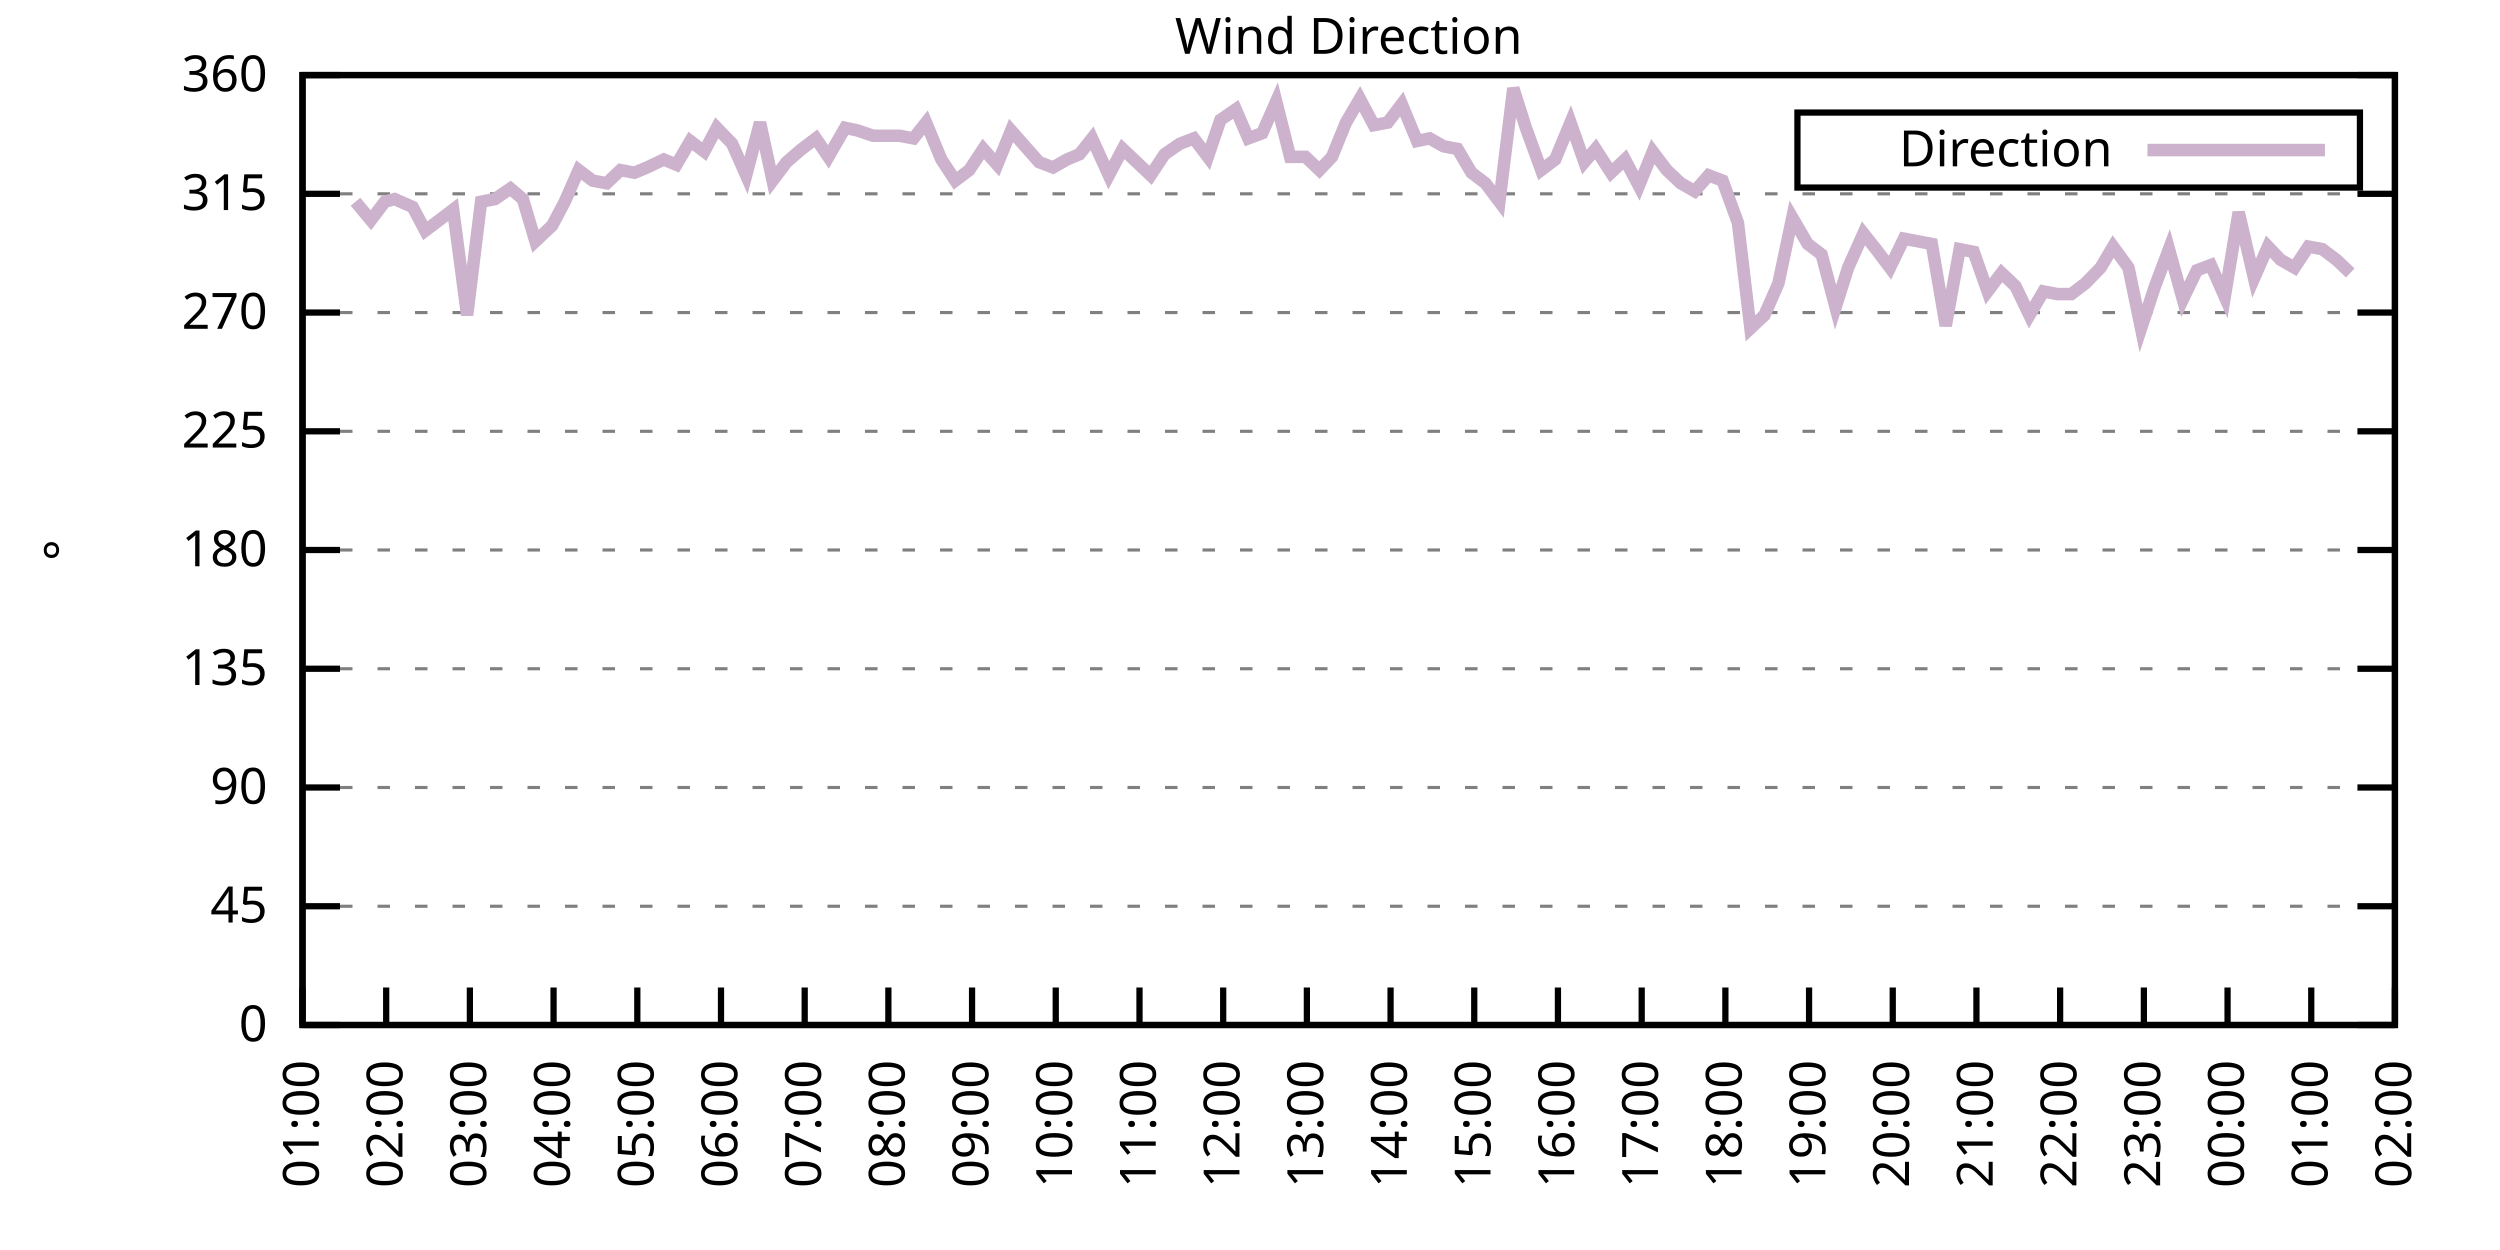
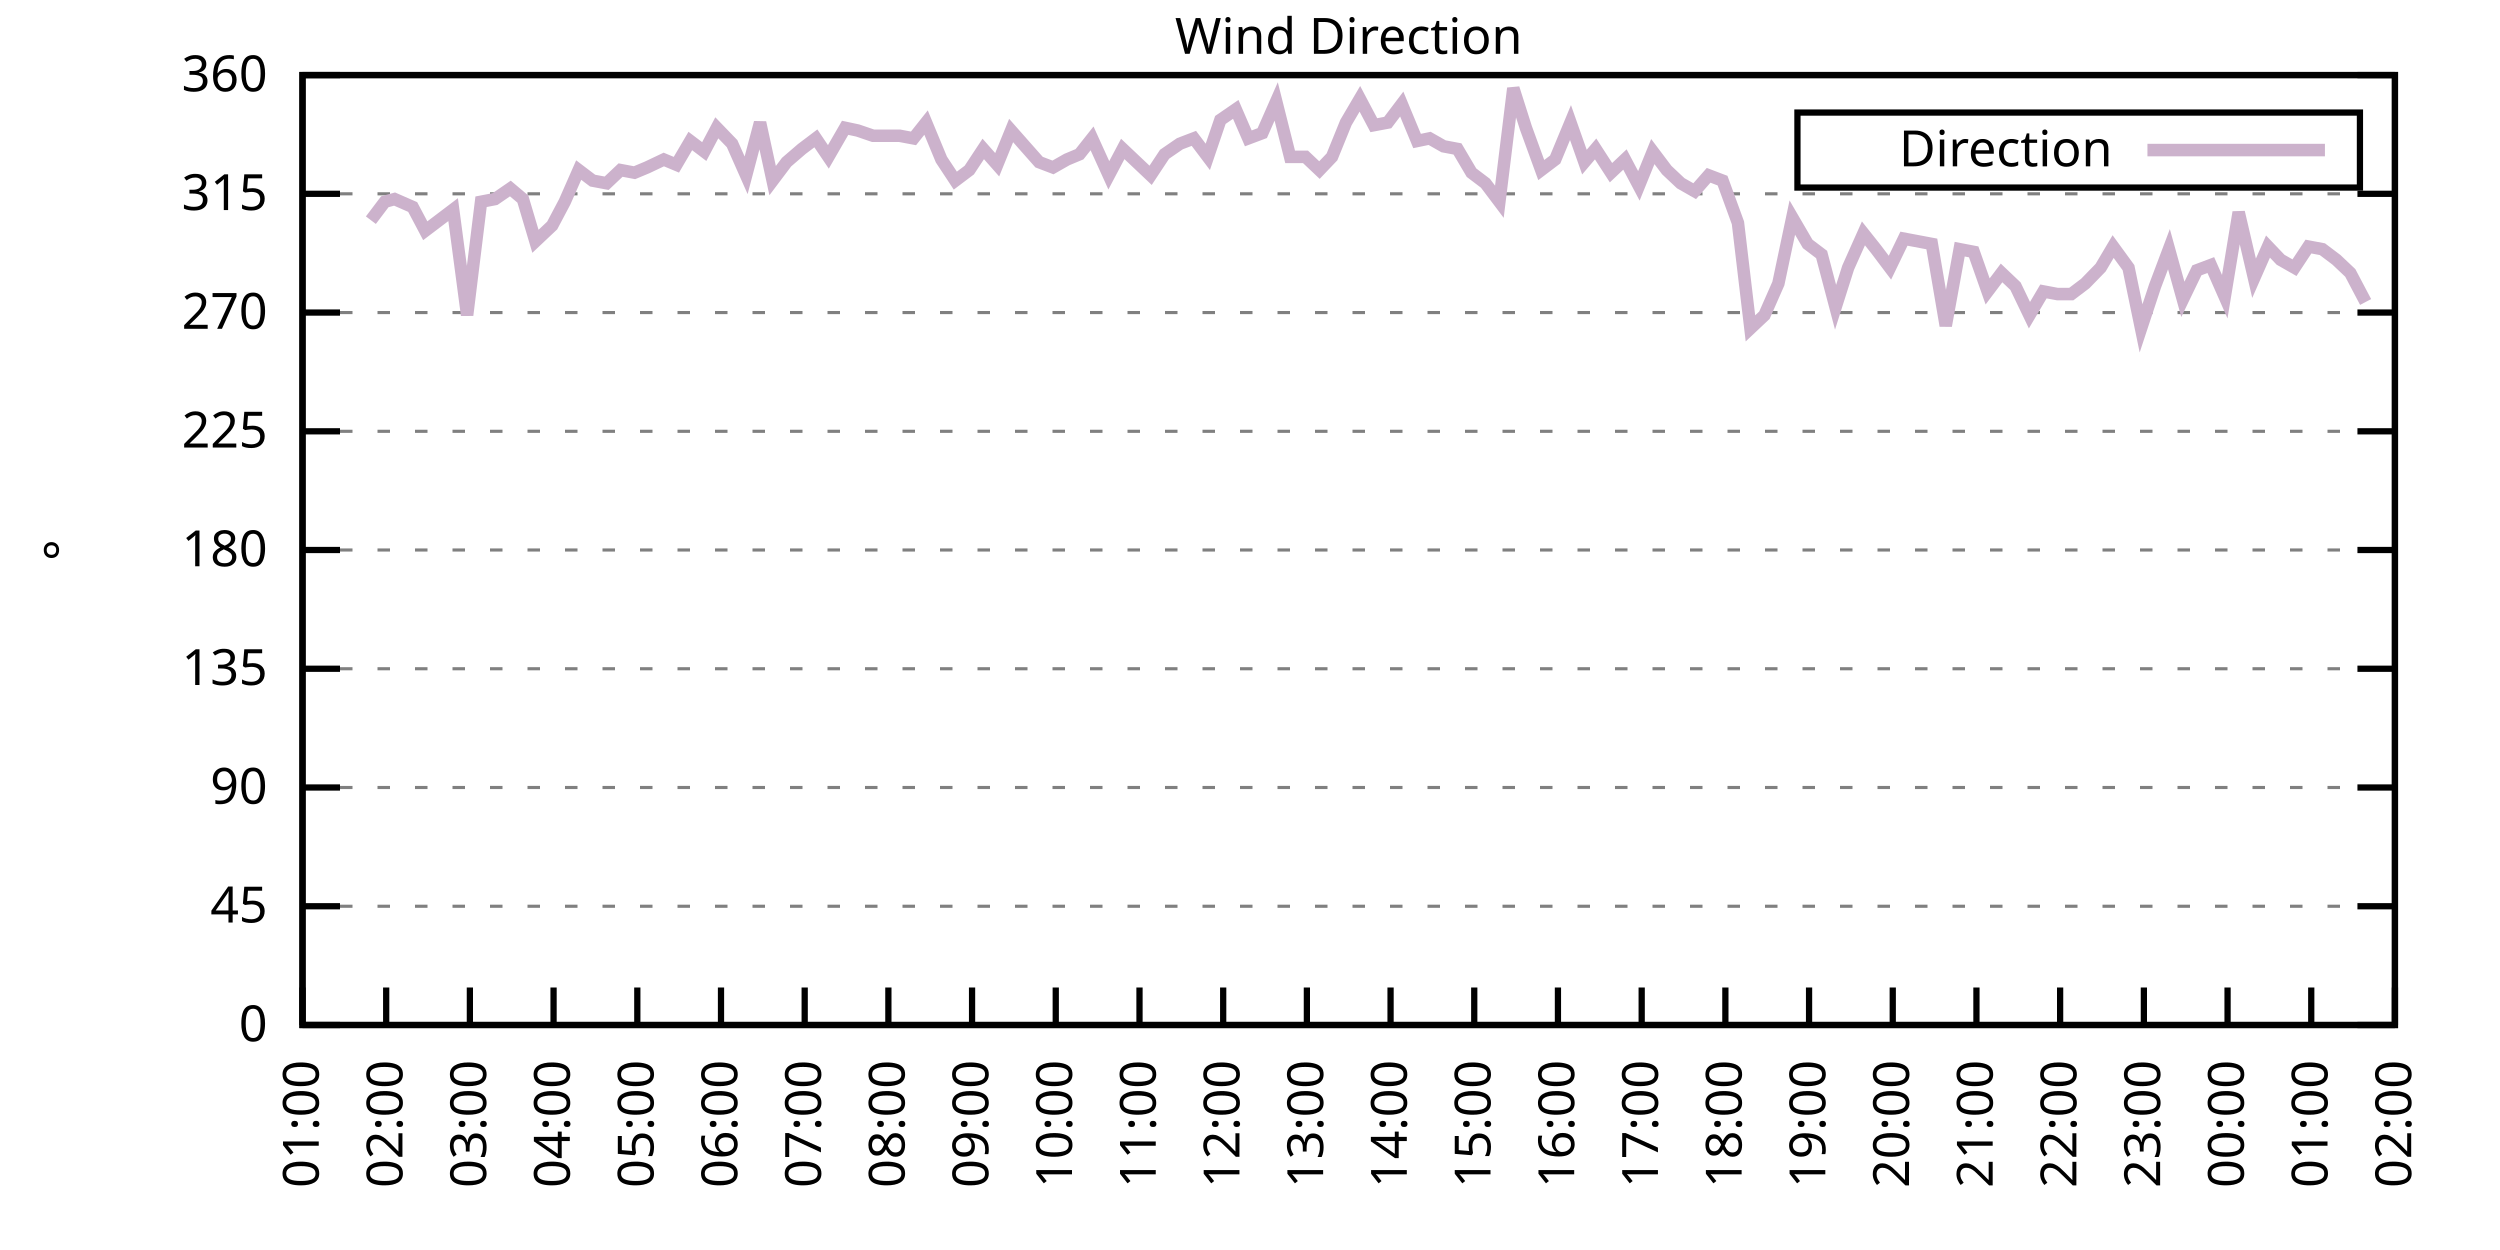
<svg xmlns="http://www.w3.org/2000/svg" xmlns:xlink="http://www.w3.org/1999/xlink" width="400" height="200" viewBox="0 0 400 200">
  <g id="gnuplot_canvas">
    <rect x="0" y="0" width="400" height="200" fill="none" />
    <defs>
      <circle id="gpDot" r="0.5" stroke-width="0.5" stroke="currentColor" />
      <path id="gpPt0" stroke-width="0.333" stroke="currentColor" d="M-1,0 h2 M0,-1 v2" />
      <path id="gpPt1" stroke-width="0.333" stroke="currentColor" d="M-1,-1 L1,1 M1,-1 L-1,1" />
      <path id="gpPt2" stroke-width="0.333" stroke="currentColor" d="M-1,0 L1,0 M0,-1 L0,1 M-1,-1 L1,1 M-1,1 L1,-1" />
      <rect id="gpPt3" stroke-width="0.333" stroke="currentColor" x="-1" y="-1" width="2" height="2" />
      <rect id="gpPt4" stroke-width="0.333" stroke="currentColor" fill="currentColor" x="-1" y="-1" width="2" height="2" />
      <circle id="gpPt5" stroke-width="0.333" stroke="currentColor" cx="0" cy="0" r="1" />
      <use xlink:href="#gpPt5" id="gpPt6" fill="currentColor" stroke="none" />
      <path id="gpPt7" stroke-width="0.333" stroke="currentColor" d="M0,-1.33 L-1.33,0.67 L1.33,0.67 z" />
      <use xlink:href="#gpPt7" id="gpPt8" fill="currentColor" stroke="none" />
      <use xlink:href="#gpPt7" id="gpPt9" stroke="currentColor" transform="rotate(180)" />
      <use xlink:href="#gpPt9" id="gpPt10" fill="currentColor" stroke="none" />
      <use xlink:href="#gpPt3" id="gpPt11" stroke="currentColor" transform="rotate(45)" />
      <use xlink:href="#gpPt11" id="gpPt12" fill="currentColor" stroke="none" />
      <path id="gpPt13" stroke-width="0.333" stroke="currentColor" d="M0,1.330 L1.265,0.411 L0.782,-1.067 L-0.782,-1.076 L-1.265,0.411 z" />
      <use xlink:href="#gpPt13" id="gpPt14" fill="currentColor" stroke="none" />
      <filter id="textbox" filterUnits="objectBoundingBox" x="0" y="0" height="1" width="1">
        <feFlood flood-color="white" flood-opacity="1" result="bgnd" />
        <feComposite in="SourceGraphic" in2="bgnd" operator="atop" />
      </filter>
      <filter id="greybox" filterUnits="objectBoundingBox" x="0" y="0" height="1" width="1">
        <feFlood flood-color="lightgrey" flood-opacity="1" result="grey" />
        <feComposite in="SourceGraphic" in2="grey" operator="atop" />
      </filter>
    </defs>
    <g fill="none" color="white" stroke="currentColor" stroke-width="1.00" stroke-linecap="butt" stroke-linejoin="miter">
</g>
    <g fill="none" color="black" stroke="currentColor" stroke-width="1.00" stroke-linecap="butt" stroke-linejoin="miter">
      <g stroke="none" shape-rendering="crispEdges">
        <polygon fill="rgb(255, 255, 255)" points="48.40,164.00 383.18,164.00 383.18,12.02 48.40,12.02 " />
      </g>
    </g>
    <g fill="none" color="black" stroke="currentColor" stroke-width="1.00" stroke-linecap="butt" stroke-linejoin="miter">
</g>
    <g fill="none" color="black" stroke="black" stroke-width="0.50" stroke-linecap="butt" stroke-linejoin="miter">
</g>
    <g fill="none" color="gray" stroke="currentColor" stroke-width="0.50" stroke-linecap="butt" stroke-linejoin="miter">
      <path stroke="gray" stroke-dasharray="2,4" class="gridline" d="M48.40,164.00 L383.19,164.00  " />
    </g>
    <g fill="none" color="gray" stroke="gray" stroke-width="1.00" stroke-linecap="butt" stroke-linejoin="miter">
</g>
    <g fill="none" color="black" stroke="currentColor" stroke-width="1.00" stroke-linecap="butt" stroke-linejoin="miter">
      <path stroke="black" d="M48.40,164.00 L54.40,164.00 M383.19,164.00 L377.19,164.00  " />
      <g transform="translate(42.80,166.60)" stroke="none" fill="black" font-family="Sans" font-size="8.00" text-anchor="end">
        <text>
          <tspan font-family="Sans"> 0</tspan>
        </text>
      </g>
    </g>
    <g fill="none" color="black" stroke="currentColor" stroke-width="1.00" stroke-linecap="butt" stroke-linejoin="miter">
</g>
    <g fill="none" color="black" stroke="black" stroke-width="0.50" stroke-linecap="butt" stroke-linejoin="miter">
</g>
    <g fill="none" color="gray" stroke="currentColor" stroke-width="0.50" stroke-linecap="butt" stroke-linejoin="miter">
      <path stroke="gray" stroke-dasharray="2,4" class="gridline" d="M48.40,145.00 L383.19,145.00  " />
    </g>
    <g fill="none" color="gray" stroke="gray" stroke-width="1.00" stroke-linecap="butt" stroke-linejoin="miter">
</g>
    <g fill="none" color="black" stroke="currentColor" stroke-width="1.00" stroke-linecap="butt" stroke-linejoin="miter">
      <path stroke="black" d="M48.40,145.00 L54.40,145.00 M383.19,145.00 L377.19,145.00  " />
      <g transform="translate(42.80,147.60)" stroke="none" fill="black" font-family="Sans" font-size="8.00" text-anchor="end">
        <text>
          <tspan font-family="Sans"> 45</tspan>
        </text>
      </g>
    </g>
    <g fill="none" color="black" stroke="currentColor" stroke-width="1.00" stroke-linecap="butt" stroke-linejoin="miter">
</g>
    <g fill="none" color="black" stroke="black" stroke-width="0.50" stroke-linecap="butt" stroke-linejoin="miter">
</g>
    <g fill="none" color="gray" stroke="currentColor" stroke-width="0.50" stroke-linecap="butt" stroke-linejoin="miter">
      <path stroke="gray" stroke-dasharray="2,4" class="gridline" d="M48.40,126.00 L383.19,126.00  " />
    </g>
    <g fill="none" color="gray" stroke="gray" stroke-width="1.00" stroke-linecap="butt" stroke-linejoin="miter">
</g>
    <g fill="none" color="black" stroke="currentColor" stroke-width="1.00" stroke-linecap="butt" stroke-linejoin="miter">
      <path stroke="black" d="M48.40,126.00 L54.40,126.00 M383.19,126.00 L377.19,126.00  " />
      <g transform="translate(42.80,128.60)" stroke="none" fill="black" font-family="Sans" font-size="8.00" text-anchor="end">
        <text>
          <tspan font-family="Sans"> 90</tspan>
        </text>
      </g>
    </g>
    <g fill="none" color="black" stroke="currentColor" stroke-width="1.00" stroke-linecap="butt" stroke-linejoin="miter">
</g>
    <g fill="none" color="black" stroke="black" stroke-width="0.50" stroke-linecap="butt" stroke-linejoin="miter">
</g>
    <g fill="none" color="gray" stroke="currentColor" stroke-width="0.50" stroke-linecap="butt" stroke-linejoin="miter">
      <path stroke="gray" stroke-dasharray="2,4" class="gridline" d="M48.40,107.00 L383.19,107.00  " />
    </g>
    <g fill="none" color="gray" stroke="gray" stroke-width="1.00" stroke-linecap="butt" stroke-linejoin="miter">
</g>
    <g fill="none" color="black" stroke="currentColor" stroke-width="1.00" stroke-linecap="butt" stroke-linejoin="miter">
      <path stroke="black" d="M48.40,107.00 L54.40,107.00 M383.19,107.00 L377.19,107.00  " />
      <g transform="translate(42.80,109.60)" stroke="none" fill="black" font-family="Sans" font-size="8.00" text-anchor="end">
        <text>
          <tspan font-family="Sans"> 135</tspan>
        </text>
      </g>
    </g>
    <g fill="none" color="black" stroke="currentColor" stroke-width="1.00" stroke-linecap="butt" stroke-linejoin="miter">
</g>
    <g fill="none" color="black" stroke="black" stroke-width="0.50" stroke-linecap="butt" stroke-linejoin="miter">
</g>
    <g fill="none" color="gray" stroke="currentColor" stroke-width="0.50" stroke-linecap="butt" stroke-linejoin="miter">
      <path stroke="gray" stroke-dasharray="2,4" class="gridline" d="M48.40,88.00 L383.19,88.00  " />
    </g>
    <g fill="none" color="gray" stroke="gray" stroke-width="1.00" stroke-linecap="butt" stroke-linejoin="miter">
</g>
    <g fill="none" color="black" stroke="currentColor" stroke-width="1.00" stroke-linecap="butt" stroke-linejoin="miter">
      <path stroke="black" d="M48.40,88.00 L54.40,88.00 M383.19,88.00 L377.19,88.00  " />
      <g transform="translate(42.80,90.60)" stroke="none" fill="black" font-family="Sans" font-size="8.00" text-anchor="end">
        <text>
          <tspan font-family="Sans"> 180</tspan>
        </text>
      </g>
    </g>
    <g fill="none" color="black" stroke="currentColor" stroke-width="1.00" stroke-linecap="butt" stroke-linejoin="miter">
</g>
    <g fill="none" color="black" stroke="black" stroke-width="0.50" stroke-linecap="butt" stroke-linejoin="miter">
</g>
    <g fill="none" color="gray" stroke="currentColor" stroke-width="0.50" stroke-linecap="butt" stroke-linejoin="miter">
      <path stroke="gray" stroke-dasharray="2,4" class="gridline" d="M48.40,69.01 L383.19,69.01  " />
    </g>
    <g fill="none" color="gray" stroke="gray" stroke-width="1.00" stroke-linecap="butt" stroke-linejoin="miter">
</g>
    <g fill="none" color="black" stroke="currentColor" stroke-width="1.00" stroke-linecap="butt" stroke-linejoin="miter">
      <path stroke="black" d="M48.40,69.01 L54.40,69.01 M383.19,69.01 L377.19,69.01  " />
      <g transform="translate(42.80,71.61)" stroke="none" fill="black" font-family="Sans" font-size="8.00" text-anchor="end">
        <text>
          <tspan font-family="Sans"> 225</tspan>
        </text>
      </g>
    </g>
    <g fill="none" color="black" stroke="currentColor" stroke-width="1.00" stroke-linecap="butt" stroke-linejoin="miter">
</g>
    <g fill="none" color="black" stroke="black" stroke-width="0.50" stroke-linecap="butt" stroke-linejoin="miter">
</g>
    <g fill="none" color="gray" stroke="currentColor" stroke-width="0.50" stroke-linecap="butt" stroke-linejoin="miter">
      <path stroke="gray" stroke-dasharray="2,4" class="gridline" d="M48.40,50.01 L383.19,50.01  " />
    </g>
    <g fill="none" color="gray" stroke="gray" stroke-width="1.00" stroke-linecap="butt" stroke-linejoin="miter">
</g>
    <g fill="none" color="black" stroke="currentColor" stroke-width="1.00" stroke-linecap="butt" stroke-linejoin="miter">
      <path stroke="black" d="M48.40,50.01 L54.40,50.01 M383.19,50.01 L377.19,50.01  " />
      <g transform="translate(42.80,52.61)" stroke="none" fill="black" font-family="Sans" font-size="8.00" text-anchor="end">
        <text>
          <tspan font-family="Sans"> 270</tspan>
        </text>
      </g>
    </g>
    <g fill="none" color="black" stroke="currentColor" stroke-width="1.00" stroke-linecap="butt" stroke-linejoin="miter">
</g>
    <g fill="none" color="black" stroke="black" stroke-width="0.50" stroke-linecap="butt" stroke-linejoin="miter">
</g>
    <g fill="none" color="gray" stroke="currentColor" stroke-width="0.50" stroke-linecap="butt" stroke-linejoin="miter">
      <path stroke="gray" stroke-dasharray="2,4" class="gridline" d="M48.40,31.01 L383.19,31.01  " />
    </g>
    <g fill="none" color="gray" stroke="gray" stroke-width="1.00" stroke-linecap="butt" stroke-linejoin="miter">
</g>
    <g fill="none" color="black" stroke="currentColor" stroke-width="1.00" stroke-linecap="butt" stroke-linejoin="miter">
      <path stroke="black" d="M48.40,31.01 L54.40,31.01 M383.19,31.01 L377.19,31.01  " />
      <g transform="translate(42.80,33.61)" stroke="none" fill="black" font-family="Sans" font-size="8.00" text-anchor="end">
        <text>
          <tspan font-family="Sans"> 315</tspan>
        </text>
      </g>
    </g>
    <g fill="none" color="black" stroke="currentColor" stroke-width="1.00" stroke-linecap="butt" stroke-linejoin="miter">
</g>
    <g fill="none" color="black" stroke="black" stroke-width="0.50" stroke-linecap="butt" stroke-linejoin="miter">
</g>
    <g fill="none" color="gray" stroke="currentColor" stroke-width="0.50" stroke-linecap="butt" stroke-linejoin="miter">
      <path stroke="gray" stroke-dasharray="2,4" class="gridline" d="M48.40,12.01 L383.19,12.01  " />
    </g>
    <g fill="none" color="gray" stroke="gray" stroke-width="1.00" stroke-linecap="butt" stroke-linejoin="miter">
</g>
    <g fill="none" color="black" stroke="currentColor" stroke-width="1.00" stroke-linecap="butt" stroke-linejoin="miter">
      <path stroke="black" d="M48.40,12.01 L54.40,12.01 M383.19,12.01 L377.19,12.01  " />
      <g transform="translate(42.80,14.61)" stroke="none" fill="black" font-family="Sans" font-size="8.00" text-anchor="end">
        <text>
          <tspan font-family="Sans"> 360</tspan>
        </text>
      </g>
    </g>
    <g fill="none" color="black" stroke="currentColor" stroke-width="1.00" stroke-linecap="butt" stroke-linejoin="miter">
      <path stroke="black" d="M48.40,164.00 L48.40,158.00  " />
      <g transform="translate(51.00,169.60) rotate(270.00)" stroke="none" fill="black" font-family="Sans" font-size="8.00" text-anchor="end">
        <text>
          <tspan font-family="Sans">01:00</tspan>
        </text>
      </g>
    </g>
    <g fill="none" color="black" stroke="currentColor" stroke-width="1.00" stroke-linecap="butt" stroke-linejoin="miter">
      <path stroke="black" d="M61.79,164.00 L61.79,158.00  " />
      <g transform="translate(64.39,169.60) rotate(270.00)" stroke="none" fill="black" font-family="Sans" font-size="8.00" text-anchor="end">
        <text>
          <tspan font-family="Sans">02:00</tspan>
        </text>
      </g>
    </g>
    <g fill="none" color="black" stroke="currentColor" stroke-width="1.00" stroke-linecap="butt" stroke-linejoin="miter">
      <path stroke="black" d="M75.18,164.00 L75.18,158.00  " />
      <g transform="translate(77.78,169.60) rotate(270.00)" stroke="none" fill="black" font-family="Sans" font-size="8.00" text-anchor="end">
        <text>
          <tspan font-family="Sans">03:00</tspan>
        </text>
      </g>
    </g>
    <g fill="none" color="black" stroke="currentColor" stroke-width="1.00" stroke-linecap="butt" stroke-linejoin="miter">
      <path stroke="black" d="M88.57,164.00 L88.57,158.00  " />
      <g transform="translate(91.17,169.60) rotate(270.00)" stroke="none" fill="black" font-family="Sans" font-size="8.00" text-anchor="end">
        <text>
          <tspan font-family="Sans">04:00</tspan>
        </text>
      </g>
    </g>
    <g fill="none" color="black" stroke="currentColor" stroke-width="1.00" stroke-linecap="butt" stroke-linejoin="miter">
      <path stroke="black" d="M101.97,164.00 L101.97,158.00  " />
      <g transform="translate(104.57,169.60) rotate(270.00)" stroke="none" fill="black" font-family="Sans" font-size="8.00" text-anchor="end">
        <text>
          <tspan font-family="Sans">05:00</tspan>
        </text>
      </g>
    </g>
    <g fill="none" color="black" stroke="currentColor" stroke-width="1.00" stroke-linecap="butt" stroke-linejoin="miter">
      <path stroke="black" d="M115.36,164.00 L115.36,158.00  " />
      <g transform="translate(117.96,169.60) rotate(270.00)" stroke="none" fill="black" font-family="Sans" font-size="8.00" text-anchor="end">
        <text>
          <tspan font-family="Sans">06:00</tspan>
        </text>
      </g>
    </g>
    <g fill="none" color="black" stroke="currentColor" stroke-width="1.00" stroke-linecap="butt" stroke-linejoin="miter">
      <path stroke="black" d="M128.75,164.00 L128.75,158.00  " />
      <g transform="translate(131.35,169.60) rotate(270.00)" stroke="none" fill="black" font-family="Sans" font-size="8.00" text-anchor="end">
        <text>
          <tspan font-family="Sans">07:00</tspan>
        </text>
      </g>
    </g>
    <g fill="none" color="black" stroke="currentColor" stroke-width="1.00" stroke-linecap="butt" stroke-linejoin="miter">
      <path stroke="black" d="M142.14,164.00 L142.14,158.00  " />
      <g transform="translate(144.74,169.60) rotate(270.00)" stroke="none" fill="black" font-family="Sans" font-size="8.00" text-anchor="end">
        <text>
          <tspan font-family="Sans">08:00</tspan>
        </text>
      </g>
    </g>
    <g fill="none" color="black" stroke="currentColor" stroke-width="1.00" stroke-linecap="butt" stroke-linejoin="miter">
      <path stroke="black" d="M155.53,164.00 L155.53,158.00  " />
      <g transform="translate(158.13,169.60) rotate(270.00)" stroke="none" fill="black" font-family="Sans" font-size="8.00" text-anchor="end">
        <text>
          <tspan font-family="Sans">09:00</tspan>
        </text>
      </g>
    </g>
    <g fill="none" color="black" stroke="currentColor" stroke-width="1.00" stroke-linecap="butt" stroke-linejoin="miter">
      <path stroke="black" d="M168.92,164.00 L168.92,158.00  " />
      <g transform="translate(171.52,169.60) rotate(270.00)" stroke="none" fill="black" font-family="Sans" font-size="8.00" text-anchor="end">
        <text>
          <tspan font-family="Sans">10:00</tspan>
        </text>
      </g>
    </g>
    <g fill="none" color="black" stroke="currentColor" stroke-width="1.00" stroke-linecap="butt" stroke-linejoin="miter">
      <path stroke="black" d="M182.32,164.00 L182.32,158.00  " />
      <g transform="translate(184.92,169.60) rotate(270.00)" stroke="none" fill="black" font-family="Sans" font-size="8.00" text-anchor="end">
        <text>
          <tspan font-family="Sans">11:00</tspan>
        </text>
      </g>
    </g>
    <g fill="none" color="black" stroke="currentColor" stroke-width="1.00" stroke-linecap="butt" stroke-linejoin="miter">
      <path stroke="black" d="M195.71,164.00 L195.71,158.00  " />
      <g transform="translate(198.31,169.60) rotate(270.00)" stroke="none" fill="black" font-family="Sans" font-size="8.00" text-anchor="end">
        <text>
          <tspan font-family="Sans">12:00</tspan>
        </text>
      </g>
    </g>
    <g fill="none" color="black" stroke="currentColor" stroke-width="1.00" stroke-linecap="butt" stroke-linejoin="miter">
      <path stroke="black" d="M209.10,164.00 L209.10,158.00  " />
      <g transform="translate(211.70,169.60) rotate(270.00)" stroke="none" fill="black" font-family="Sans" font-size="8.00" text-anchor="end">
        <text>
          <tspan font-family="Sans">13:00</tspan>
        </text>
      </g>
    </g>
    <g fill="none" color="black" stroke="currentColor" stroke-width="1.00" stroke-linecap="butt" stroke-linejoin="miter">
      <path stroke="black" d="M222.49,164.00 L222.49,158.00  " />
      <g transform="translate(225.09,169.60) rotate(270.00)" stroke="none" fill="black" font-family="Sans" font-size="8.00" text-anchor="end">
        <text>
          <tspan font-family="Sans">14:00</tspan>
        </text>
      </g>
    </g>
    <g fill="none" color="black" stroke="currentColor" stroke-width="1.00" stroke-linecap="butt" stroke-linejoin="miter">
      <path stroke="black" d="M235.88,164.00 L235.88,158.00  " />
      <g transform="translate(238.48,169.60) rotate(270.00)" stroke="none" fill="black" font-family="Sans" font-size="8.00" text-anchor="end">
        <text>
          <tspan font-family="Sans">15:00</tspan>
        </text>
      </g>
    </g>
    <g fill="none" color="black" stroke="currentColor" stroke-width="1.00" stroke-linecap="butt" stroke-linejoin="miter">
      <path stroke="black" d="M249.27,164.00 L249.27,158.00  " />
      <g transform="translate(251.87,169.60) rotate(270.00)" stroke="none" fill="black" font-family="Sans" font-size="8.00" text-anchor="end">
        <text>
          <tspan font-family="Sans">16:00</tspan>
        </text>
      </g>
    </g>
    <g fill="none" color="black" stroke="currentColor" stroke-width="1.00" stroke-linecap="butt" stroke-linejoin="miter">
      <path stroke="black" d="M262.67,164.00 L262.67,158.00  " />
      <g transform="translate(265.27,169.60) rotate(270.00)" stroke="none" fill="black" font-family="Sans" font-size="8.00" text-anchor="end">
        <text>
          <tspan font-family="Sans">17:00</tspan>
        </text>
      </g>
    </g>
    <g fill="none" color="black" stroke="currentColor" stroke-width="1.00" stroke-linecap="butt" stroke-linejoin="miter">
      <path stroke="black" d="M276.06,164.00 L276.06,158.00  " />
      <g transform="translate(278.66,169.60) rotate(270.00)" stroke="none" fill="black" font-family="Sans" font-size="8.00" text-anchor="end">
        <text>
          <tspan font-family="Sans">18:00</tspan>
        </text>
      </g>
    </g>
    <g fill="none" color="black" stroke="currentColor" stroke-width="1.00" stroke-linecap="butt" stroke-linejoin="miter">
      <path stroke="black" d="M289.45,164.00 L289.45,158.00  " />
      <g transform="translate(292.05,169.60) rotate(270.00)" stroke="none" fill="black" font-family="Sans" font-size="8.00" text-anchor="end">
        <text>
          <tspan font-family="Sans">19:00</tspan>
        </text>
      </g>
    </g>
    <g fill="none" color="black" stroke="currentColor" stroke-width="1.00" stroke-linecap="butt" stroke-linejoin="miter">
      <path stroke="black" d="M302.84,164.00 L302.84,158.00  " />
      <g transform="translate(305.44,169.60) rotate(270.00)" stroke="none" fill="black" font-family="Sans" font-size="8.00" text-anchor="end">
        <text>
          <tspan font-family="Sans">20:00</tspan>
        </text>
      </g>
    </g>
    <g fill="none" color="black" stroke="currentColor" stroke-width="1.00" stroke-linecap="butt" stroke-linejoin="miter">
      <path stroke="black" d="M316.23,164.00 L316.23,158.00  " />
      <g transform="translate(318.83,169.60) rotate(270.00)" stroke="none" fill="black" font-family="Sans" font-size="8.00" text-anchor="end">
        <text>
          <tspan font-family="Sans">21:00</tspan>
        </text>
      </g>
    </g>
    <g fill="none" color="black" stroke="currentColor" stroke-width="1.00" stroke-linecap="butt" stroke-linejoin="miter">
      <path stroke="black" d="M329.62,164.00 L329.62,158.00  " />
      <g transform="translate(332.22,169.60) rotate(270.00)" stroke="none" fill="black" font-family="Sans" font-size="8.00" text-anchor="end">
        <text>
          <tspan font-family="Sans">22:00</tspan>
        </text>
      </g>
    </g>
    <g fill="none" color="black" stroke="currentColor" stroke-width="1.00" stroke-linecap="butt" stroke-linejoin="miter">
      <path stroke="black" d="M343.02,164.00 L343.02,158.00  " />
      <g transform="translate(345.62,169.60) rotate(270.00)" stroke="none" fill="black" font-family="Sans" font-size="8.00" text-anchor="end">
        <text>
          <tspan font-family="Sans">23:00</tspan>
        </text>
      </g>
    </g>
    <g fill="none" color="black" stroke="currentColor" stroke-width="1.00" stroke-linecap="butt" stroke-linejoin="miter">
      <path stroke="black" d="M356.41,164.00 L356.41,158.00  " />
      <g transform="translate(359.01,169.60) rotate(270.00)" stroke="none" fill="black" font-family="Sans" font-size="8.00" text-anchor="end">
        <text>
          <tspan font-family="Sans">00:00</tspan>
        </text>
      </g>
    </g>
    <g fill="none" color="black" stroke="currentColor" stroke-width="1.00" stroke-linecap="butt" stroke-linejoin="miter">
      <path stroke="black" d="M369.80,164.00 L369.80,158.00  " />
      <g transform="translate(372.40,169.60) rotate(270.00)" stroke="none" fill="black" font-family="Sans" font-size="8.00" text-anchor="end">
        <text>
          <tspan font-family="Sans">01:00</tspan>
        </text>
      </g>
    </g>
    <g fill="none" color="black" stroke="currentColor" stroke-width="1.00" stroke-linecap="butt" stroke-linejoin="miter">
      <path stroke="black" d="M383.19,164.00 L383.19,158.00  " />
      <g transform="translate(385.79,169.60) rotate(270.00)" stroke="none" fill="black" font-family="Sans" font-size="8.00" text-anchor="end">
        <text>
          <tspan font-family="Sans">02:00</tspan>
        </text>
      </g>
    </g>
    <g fill="none" color="black" stroke="currentColor" stroke-width="1.00" stroke-linecap="butt" stroke-linejoin="miter">
</g>
    <g fill="none" color="black" stroke="currentColor" stroke-width="1.00" stroke-linecap="butt" stroke-linejoin="miter">
      <path stroke="black" d="M48.40,12.01 L48.40,164.00 L383.19,164.00 L383.19,12.01 L48.40,12.01 Z  " />
    </g>
    <g fill="none" color="black" stroke="currentColor" stroke-width="1.00" stroke-linecap="butt" stroke-linejoin="miter">
</g>
    <g fill="none" color="black" stroke="currentColor" stroke-width="1.00" stroke-linecap="butt" stroke-linejoin="miter">
      <path stroke="black" d="M287.59,30.01 L287.59,18.01 L377.59,18.01 L377.59,30.01 L287.59,30.01 Z  " />
    </g>
    <g id="Wind_direction_plot_1">
      <g fill="none" color="white" stroke="black" stroke-width="2.00" stroke-linecap="butt" stroke-linejoin="miter">
</g>
      <g fill="none" color="black" stroke="currentColor" stroke-width="2.00" stroke-linecap="butt" stroke-linejoin="miter">
        <g transform="translate(337.99,26.61)" stroke="none" fill="black" font-family="Sans" font-size="8.00" text-anchor="end">
          <text>
            <tspan font-family="Sans">Direction</tspan>
          </text>
        </g>
      </g>
      <g fill="none" color="black" stroke="currentColor" stroke-width="2.00" stroke-linecap="butt" stroke-linejoin="miter">
-         <path stroke="rgb(204, 178, 204)" d="M343.59,24.01 L371.99,24.01 M56.88,32.28 L59.34,35.23 L61.57,32.28 L63.13,31.85 L66.03,33.12 L68.04,36.92   L70.27,35.23 L72.50,33.54 L74.74,50.43 L76.97,32.28 L79.20,31.85 L81.66,30.16 L83.66,31.85 L85.67,38.61   L88.35,36.08 L90.36,32.28 L92.59,27.21 L94.82,28.90 L97.06,29.32 L99.29,27.21 L101.52,27.63 L103.53,26.79   L106.21,25.52 L108.22,26.36 L110.45,22.56 L112.68,24.25 L114.69,20.45 L117.14,22.99 L119.38,28.05 L121.61,19.61   L123.62,28.90 L125.85,25.94 L128.30,23.83 L130.54,22.14 L132.54,25.10 L135.22,20.45 L137.23,20.88 L139.69,21.72   L141.69,21.72 L143.93,21.72 L146.16,22.14 L148.17,19.61 L150.62,25.52 L152.85,28.90 L155.09,27.21 L157.32,23.83   L159.55,26.36 L161.78,20.88 L164.01,23.41 L166.25,25.94 L168.48,26.79 L170.71,25.52 L172.72,24.68 L174.73,22.14   L177.41,28.05 L179.64,23.83 L184.10,28.05 L186.33,24.68 L188.79,22.99 L191.02,22.14 L193.25,25.10 L195.26,19.19   L197.72,17.50 L199.73,22.14 L201.96,21.30 L204.19,16.23 L206.42,25.10 L208.88,25.10 L211.11,27.21 L213.12,25.10   L215.35,19.61 L217.58,15.81 L219.81,20.03 L222.04,19.61 L224.28,16.65 L226.73,22.56 L228.74,22.14 L230.97,23.41   L233.20,23.83 L235.44,27.63 L237.67,29.32 L239.90,32.28 L242.13,14.12 L244.14,20.45 L246.60,27.21 L248.83,25.52   L251.28,19.61 L253.51,25.94 L255.30,23.83 L257.76,27.63 L259.99,25.52 L262.22,29.74 L264.45,24.25 L266.68,27.21   L268.92,29.32 L271.15,30.59 L273.38,28.05 L275.61,28.90 L278.07,35.65 L280.07,52.54 L282.31,50.43 L284.54,45.36   L286.77,34.81 L289.23,39.03 L291.46,40.72 L293.69,49.16 L295.70,42.83 L298.15,37.34 L300.16,39.87 L302.39,42.83   L304.63,38.19 L309.09,39.03 L311.32,52.12 L313.55,39.87 L315.79,40.30 L318.02,46.63 L320.25,43.67 L322.48,45.79   L324.71,50.43 L326.95,46.63 L329.18,47.05 L331.41,47.05 L333.64,45.36 L336.10,42.83 L338.10,39.45 L340.56,42.83   L342.57,52.54 L344.80,45.79 L347.03,39.87 L349.26,47.90 L351.50,43.25 L353.73,42.41 L355.96,47.47 L358.19,33.96   L360.65,44.52 L362.88,39.45 L364.89,41.56 L367.12,42.83 L369.35,39.45 L371.58,39.87 L373.82,41.56 L376.05,43.67    " />
+         <path stroke="rgb(204, 178, 204)" d="M343.59,24.01 L371.99,24.01 M59.34,35.23 L61.57,32.28 L63.13,31.85 L66.03,33.12 L68.04,36.92 L70.27,35.23   L72.50,33.54 L74.74,50.43 L76.97,32.28 L79.20,31.85 L81.66,30.16 L83.66,31.85 L85.67,38.61 L88.35,36.08   L90.36,32.28 L92.59,27.21 L94.82,28.90 L97.06,29.32 L99.29,27.21 L101.52,27.63 L103.53,26.79 L106.21,25.52   L108.22,26.36 L110.45,22.56 L112.68,24.25 L114.69,20.45 L117.14,22.99 L119.38,28.05 L121.61,19.61 L123.62,28.90   L125.85,25.94 L128.30,23.83 L130.54,22.14 L132.54,25.10 L135.22,20.45 L137.23,20.88 L139.69,21.72 L141.69,21.72   L143.93,21.72 L146.16,22.14 L148.17,19.61 L150.62,25.52 L152.85,28.90 L155.09,27.21 L157.32,23.83 L159.55,26.36   L161.78,20.88 L164.01,23.41 L166.25,25.94 L168.48,26.79 L170.71,25.52 L172.72,24.68 L174.73,22.14 L177.41,28.05   L179.64,23.83 L184.10,28.05 L186.33,24.68 L188.79,22.99 L191.02,22.14 L193.25,25.10 L195.26,19.19 L197.72,17.50   L199.73,22.14 L201.96,21.30 L204.19,16.23 L206.42,25.10 L208.88,25.10 L211.11,27.21 L213.12,25.10 L215.35,19.61   L217.58,15.81 L219.81,20.03 L222.04,19.61 L224.28,16.65 L226.73,22.56 L228.74,22.14 L230.97,23.41 L233.20,23.83   L235.44,27.63 L237.67,29.32 L239.90,32.28 L242.13,14.12 L244.14,20.45 L246.60,27.21 L248.83,25.52 L251.28,19.61   L253.51,25.94 L255.30,23.83 L257.76,27.63 L259.99,25.52 L262.22,29.74 L264.45,24.25 L266.68,27.21 L268.92,29.32   L271.15,30.59 L273.38,28.05 L275.61,28.90 L278.07,35.65 L280.07,52.54 L282.31,50.43 L284.54,45.36 L286.77,34.81   L289.23,39.03 L291.46,40.72 L293.69,49.16 L295.70,42.83 L298.15,37.34 L300.16,39.87 L302.39,42.83 L304.63,38.19   L309.09,39.03 L311.32,52.12 L313.55,39.87 L315.79,40.30 L318.02,46.63 L320.25,43.67 L322.48,45.79 L324.71,50.43   L326.95,46.63 L329.18,47.05 L331.41,47.05 L333.64,45.36 L336.10,42.83 L338.10,39.45 L340.56,42.83 L342.57,52.54   L344.80,45.79 L347.03,39.87 L349.26,47.90 L351.50,43.25 L353.73,42.41 L355.96,47.47 L358.19,33.96 L360.65,44.52   L362.88,39.45 L364.89,41.56 L367.12,42.83 L369.35,39.45 L371.58,39.87 L373.82,41.56 L376.05,43.67 L378.50,48.32    " />
      </g>
    </g>
    <g fill="none" color="black" stroke="currentColor" stroke-width="2.00" stroke-linecap="butt" stroke-linejoin="miter">
</g>
    <g fill="none" color="black" stroke="black" stroke-width="1.00" stroke-linecap="butt" stroke-linejoin="miter">
</g>
    <g fill="none" color="black" stroke="currentColor" stroke-width="1.00" stroke-linecap="butt" stroke-linejoin="miter">
      <path stroke="black" d="M48.40,12.01 L48.40,164.00 L383.19,164.00 L383.19,12.01 L48.40,12.01 Z  " />
      <g transform="translate(12.80,88.01) rotate(270.00)" stroke="none" fill="black" font-family="Sans" font-size="8.00" text-anchor="middle">
        <text>
          <tspan font-family="Sans">°</tspan>
        </text>
      </g>
    </g>
    <g fill="none" color="black" stroke="currentColor" stroke-width="1.00" stroke-linecap="butt" stroke-linejoin="miter">
</g>
    <g fill="none" color="black" stroke="currentColor" stroke-width="1.00" stroke-linecap="butt" stroke-linejoin="miter">
      <g transform="translate(215.79,8.61)" stroke="none" fill="black" font-family="Sans" font-size="8.00" text-anchor="middle">
        <text>
          <tspan font-family="Sans">Wind Direction</tspan>
        </text>
      </g>
    </g>
    <g fill="none" color="black" stroke="currentColor" stroke-width="1.00" stroke-linecap="butt" stroke-linejoin="miter">
</g>
  </g>
</svg>
